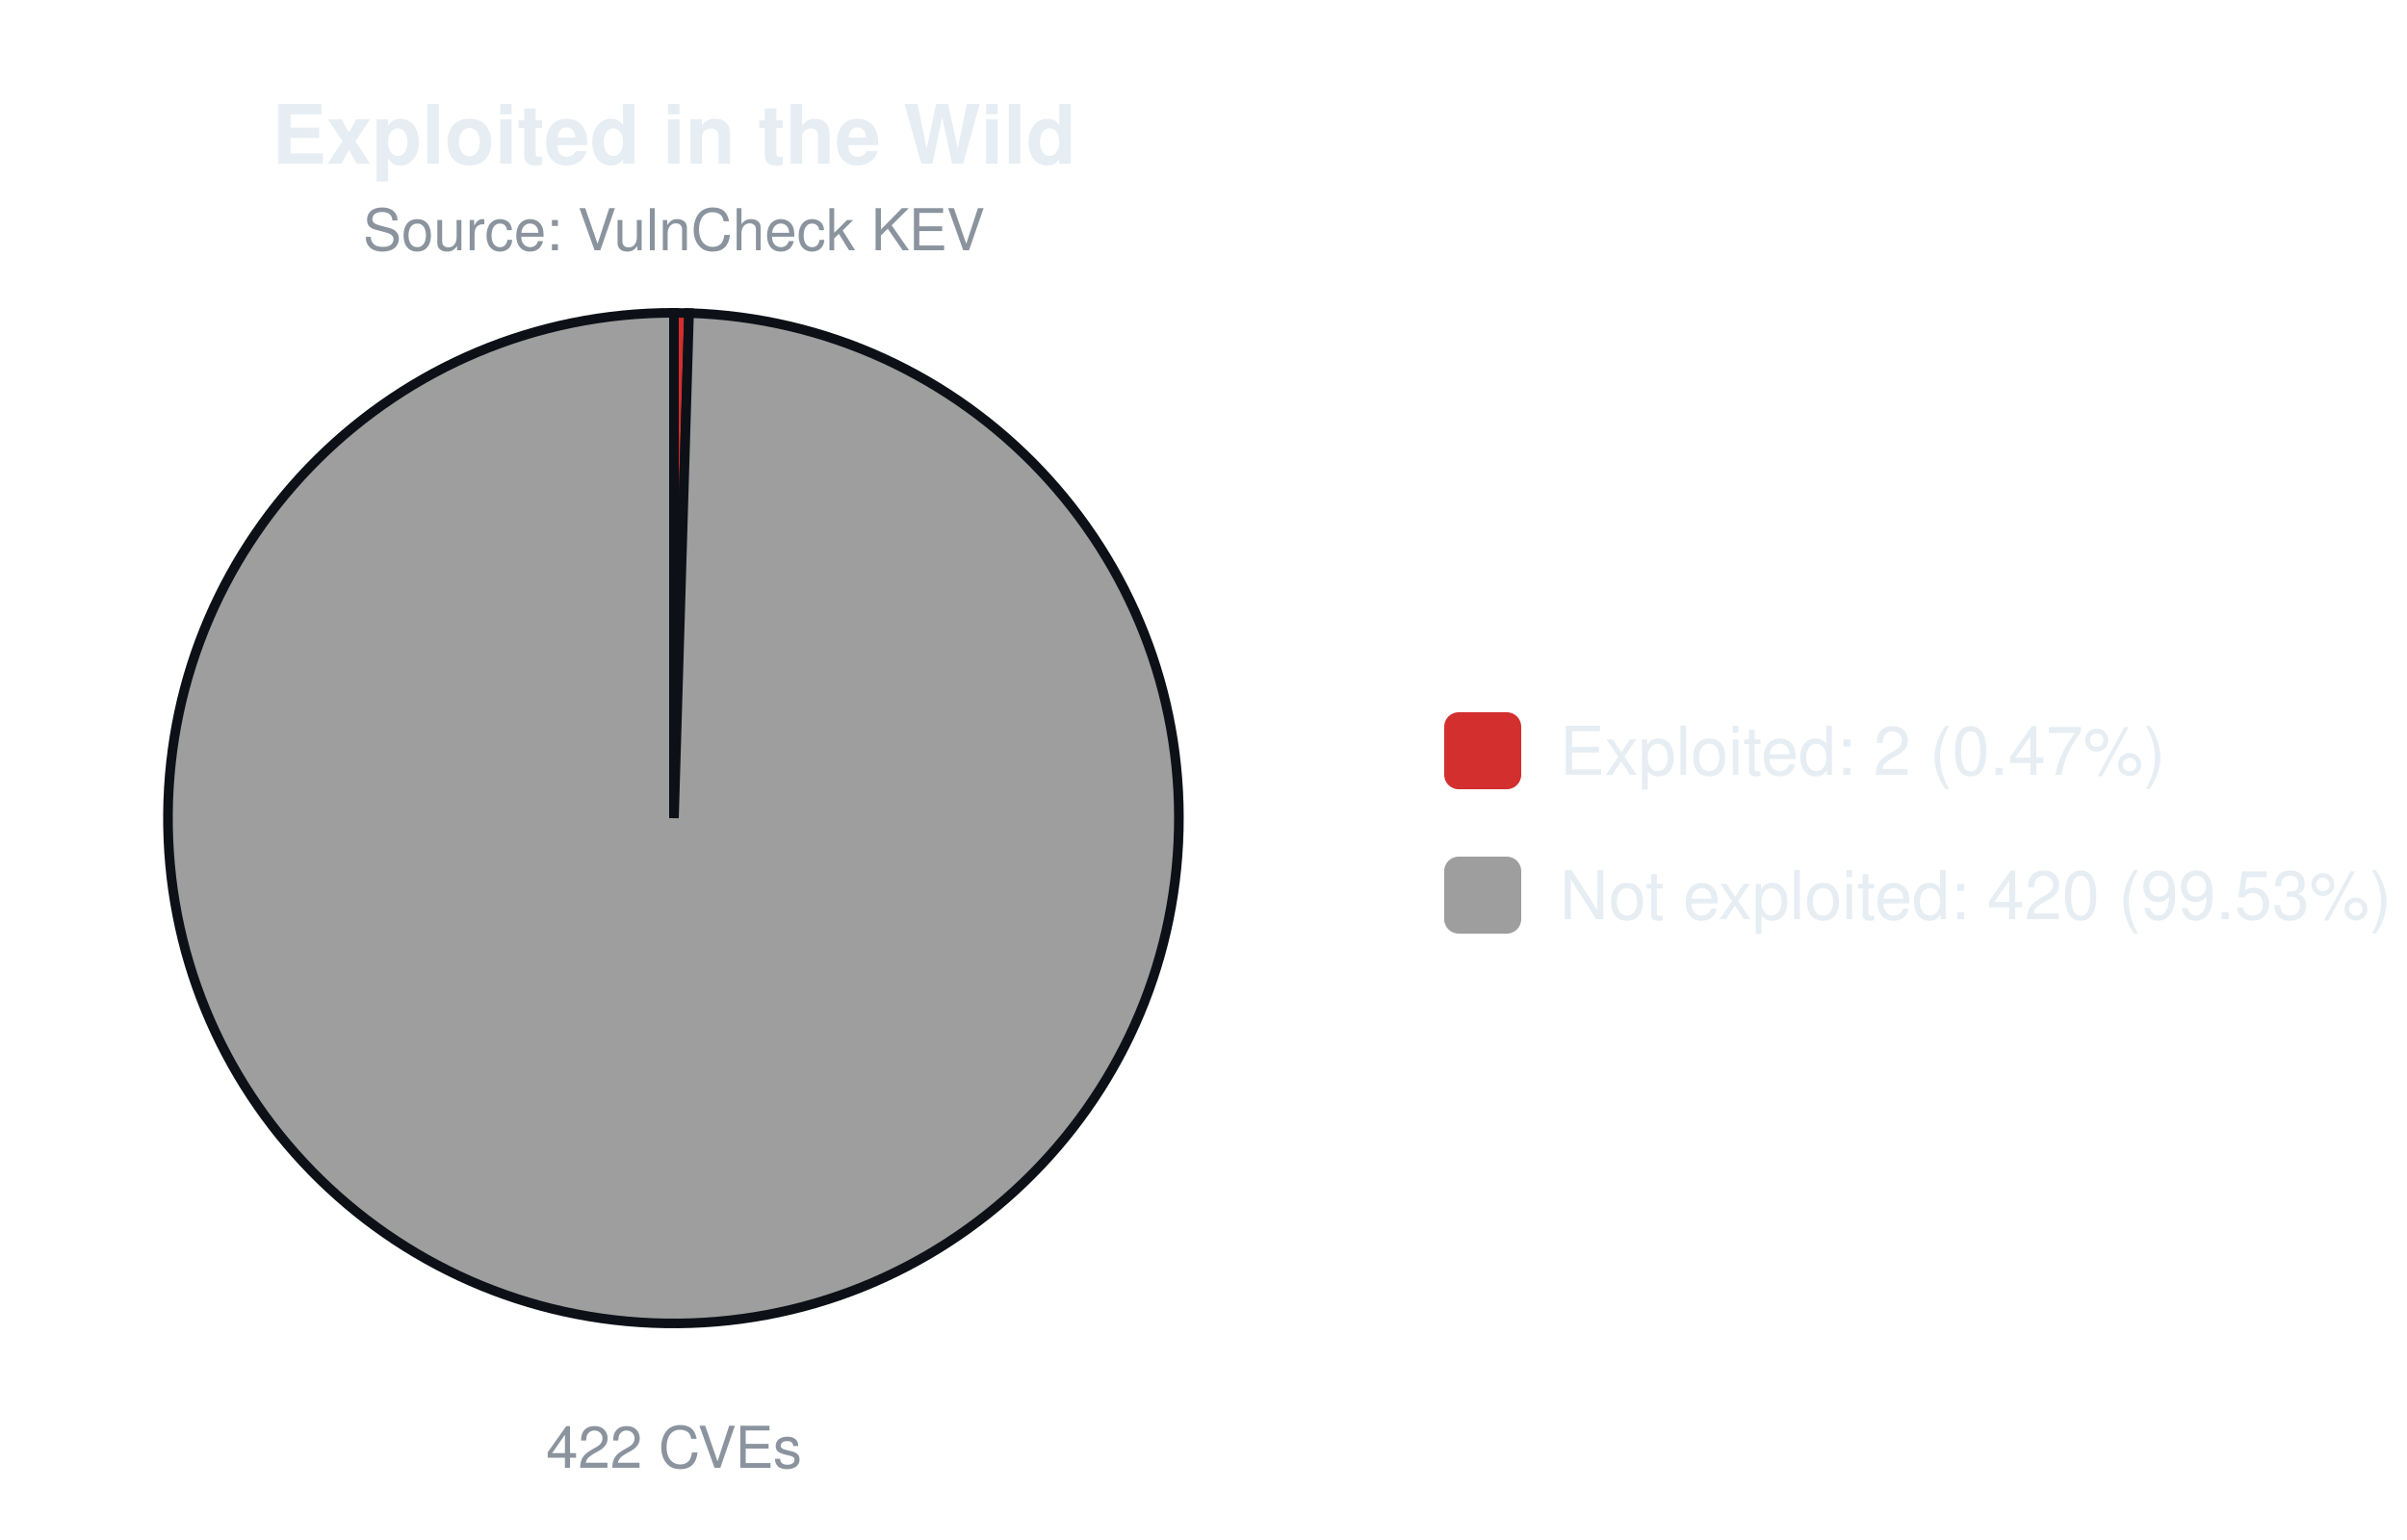
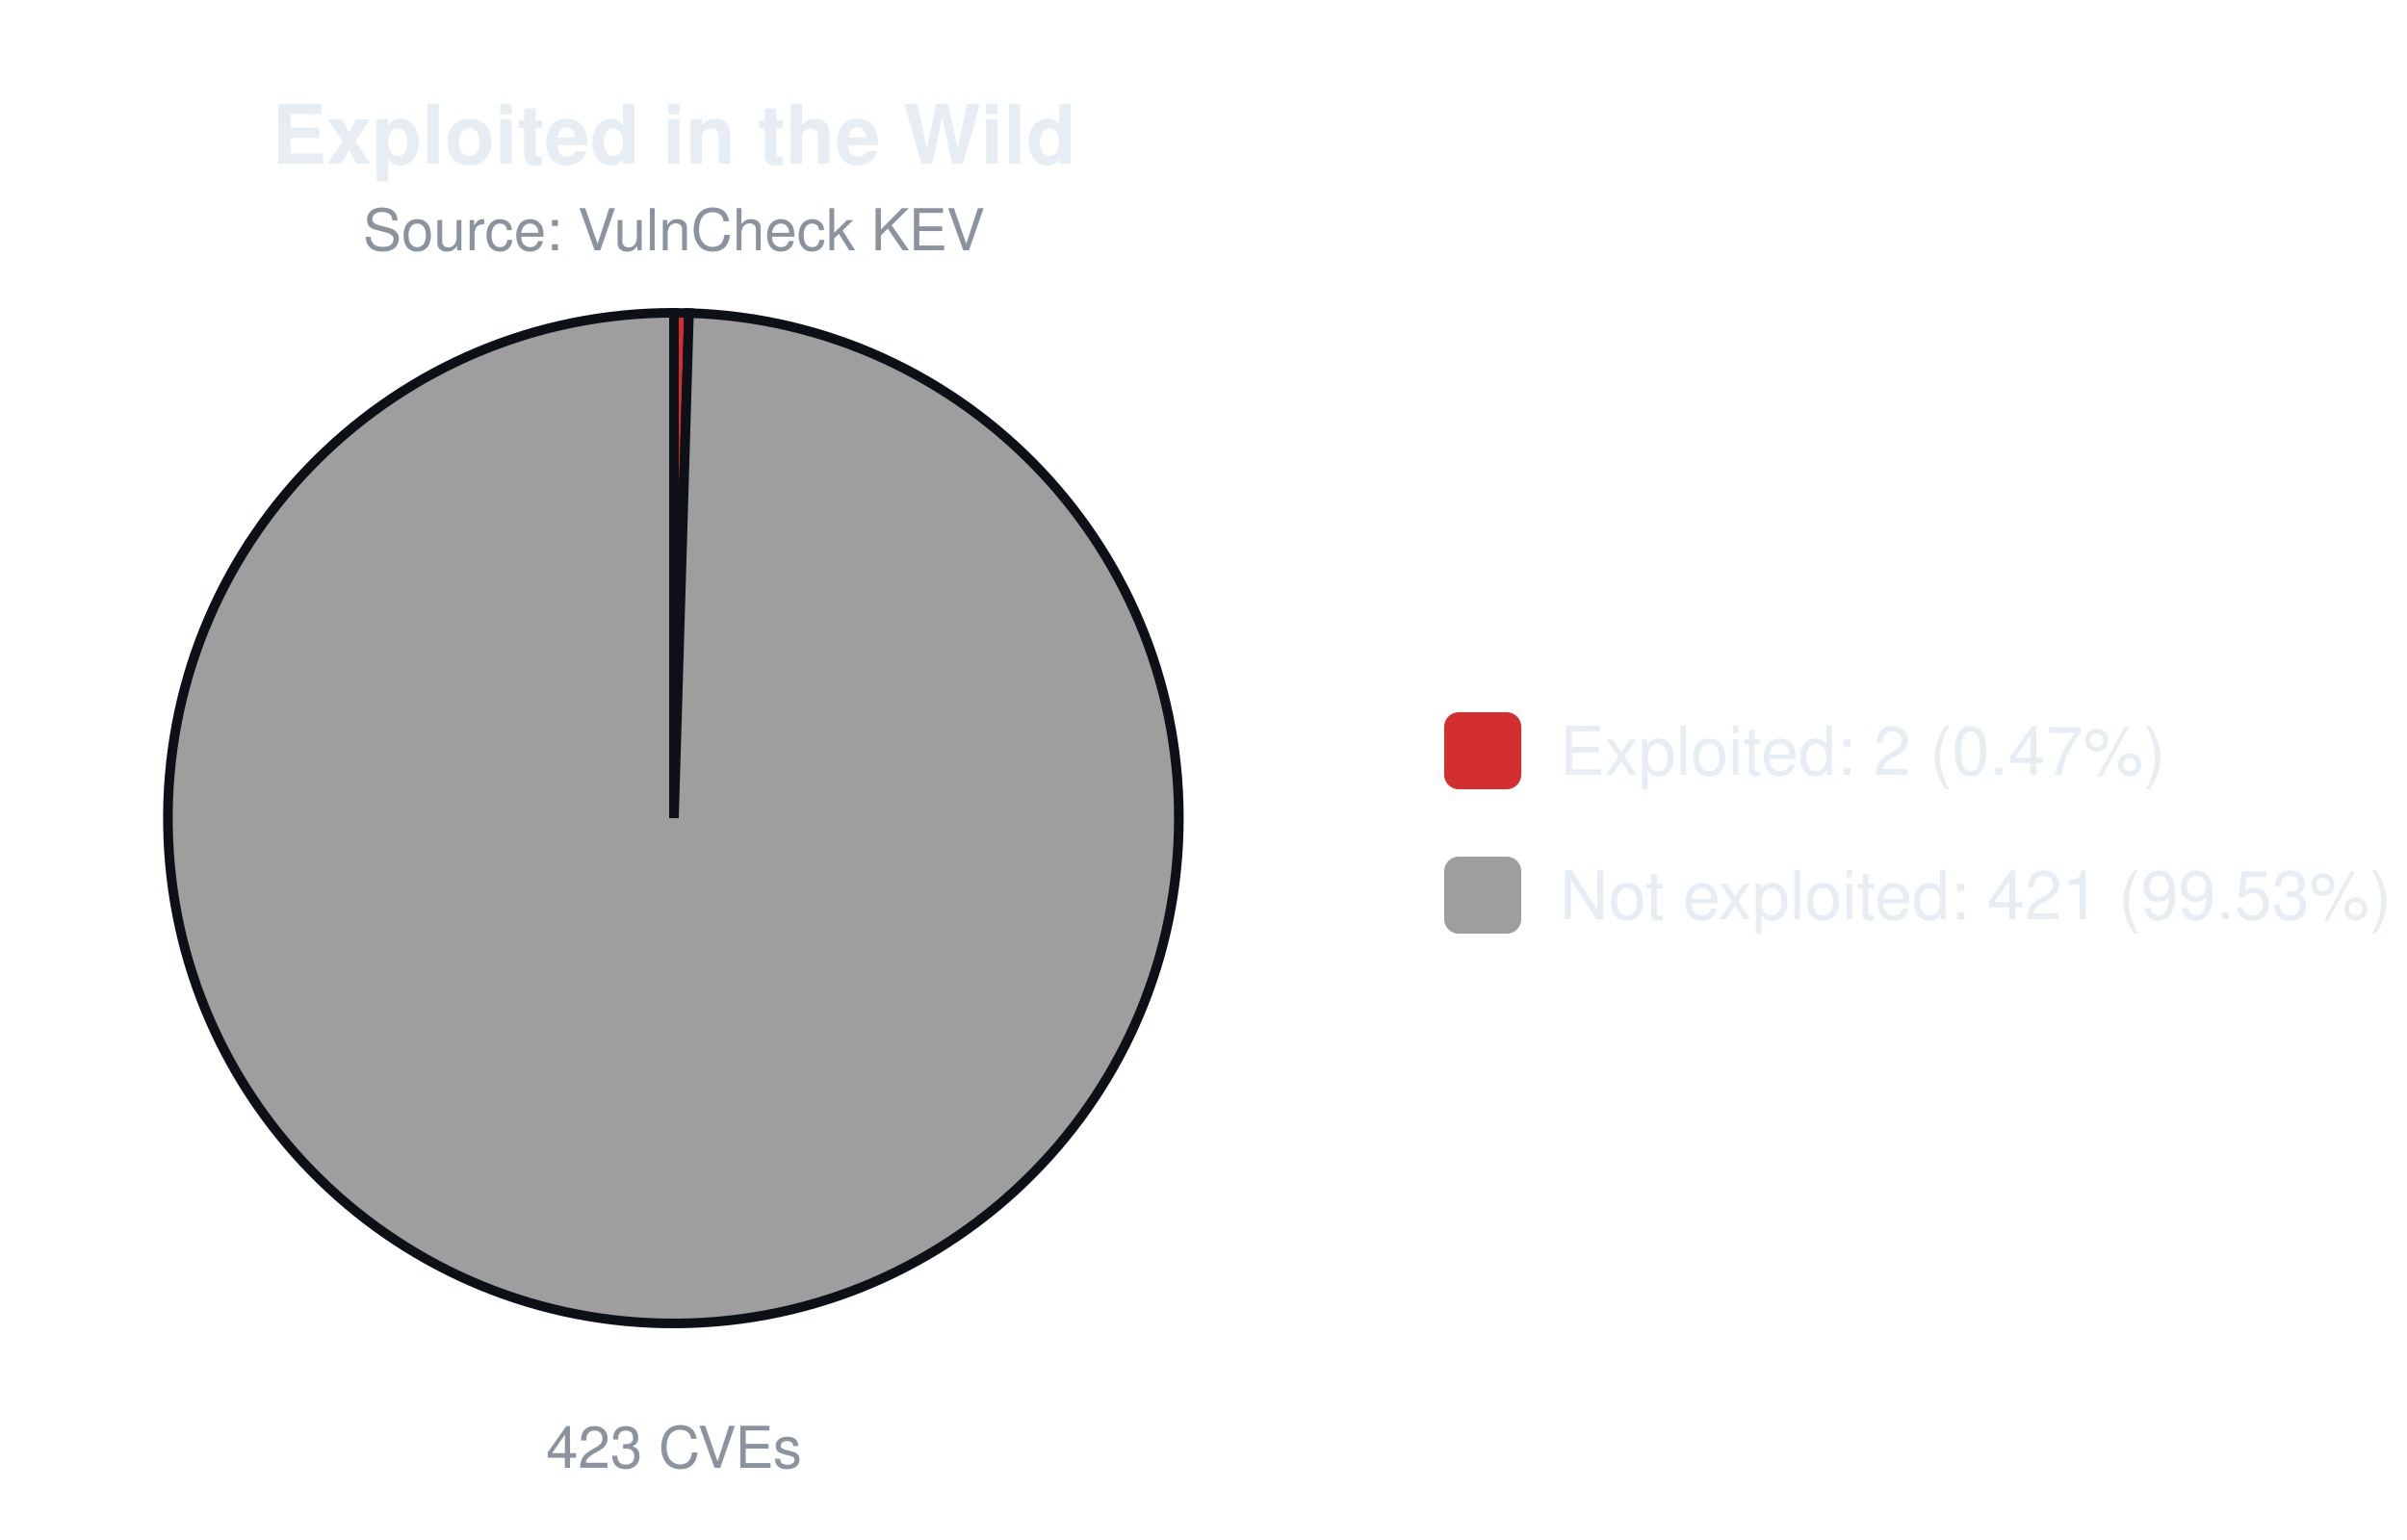
<svg xmlns="http://www.w3.org/2000/svg" width="500" height="320" viewBox="0 0 500 320" font-family="-apple-system,Segoe UI,Helvetica,Arial,sans-serif">
  <text x="140.0" y="34" font-size="17" font-weight="600" text-anchor="middle" fill="#e6edf3">Exploited in the Wild</text>
  <text x="140.0" y="52" font-size="12" text-anchor="middle" fill="#8b949e">Source: VulnCheck KEV</text>
-   <path d="M140.00,170.00 L140.00,65.00 A105.0,105.0 0 0 1 143.13,65.05 Z" fill="#d32f2f" stroke="#0d1117" stroke-width="2" />
-   <path d="M140.00,170.00 L143.13,65.05 A105.0,105.0 0 1 1 140.00,65.00 Z" fill="#9e9e9e" stroke="#0d1117" stroke-width="2" />
-   <text x="140.0" y="305" font-size="12" text-anchor="middle" fill="#8b949e">422 CVEs</text>
+   <path d="M140.00,170.00 L140.00,65.00 A105.0,105.0 0 0 1 143.12,65.05 Z" fill="#d32f2f" stroke="#0d1117" stroke-width="2" />
+   <path d="M140.00,170.00 L143.12,65.05 A105.0,105.0 0 1 1 140.00,65.00 Z" fill="#9e9e9e" stroke="#0d1117" stroke-width="2" />
+   <text x="140.0" y="305" font-size="12" text-anchor="middle" fill="#8b949e">423 CVEs</text>
  <rect x="300.0" y="148.0" width="16" height="16" rx="3" fill="#d32f2f" />
  <text x="324.0" y="161.0" font-size="14" fill="#e6edf3">Exploited: 2 (0.47%)</text>
  <rect x="300.0" y="178.0" width="16" height="16" rx="3" fill="#9e9e9e" />
-   <text x="324.0" y="191.0" font-size="14" fill="#e6edf3">Not exploited: 420 (99.53%)</text>
+   <text x="324.0" y="191.0" font-size="14" fill="#e6edf3">Not exploited: 421 (99.53%)</text>
</svg>
